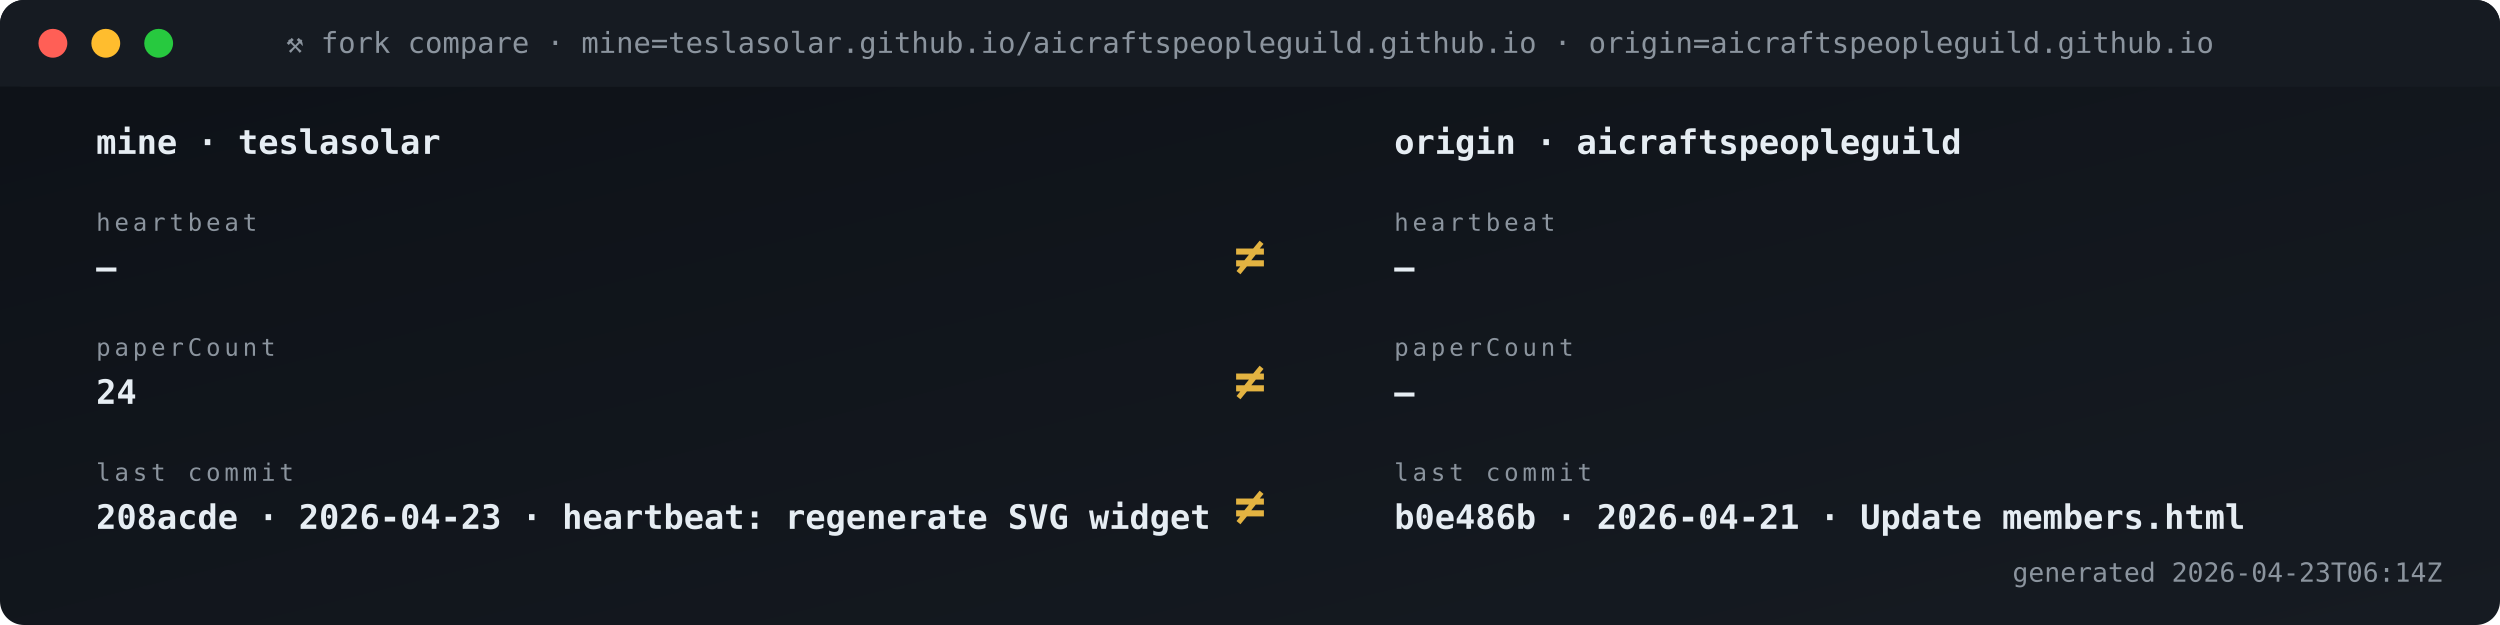
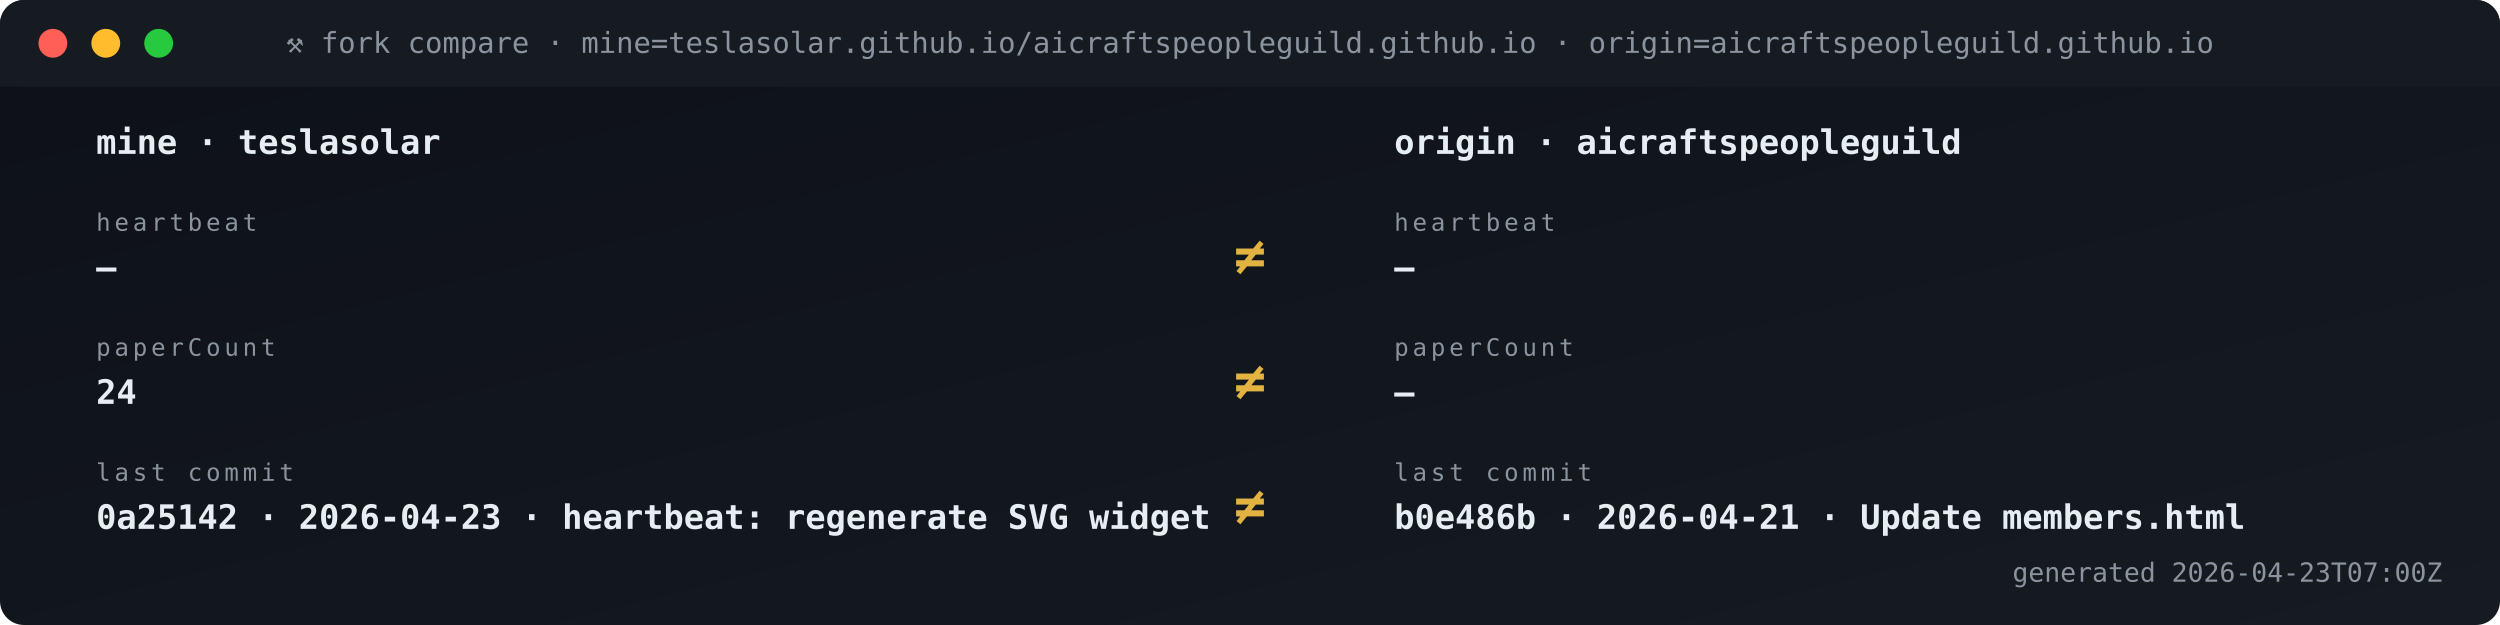
<svg xmlns="http://www.w3.org/2000/svg" viewBox="0 0 1040 260" width="1040" height="260" role="img" aria-label="Fork vs origin compare">
  <defs>
    <linearGradient id="gBg" x1="0" x2="1" y1="0" y2="1">
      <stop offset="0" stop-color="#0d1117" />
      <stop offset="1" stop-color="#161b22" />
    </linearGradient>
    <style>
      .t{font-family:'SFMono-Regular',Consolas,monospace}
      .lb{fill:#8b949e;font-size:10px;text-transform:uppercase;letter-spacing:1.6px}
      .va{fill:#e6edf3;font-size:20px;font-weight:700}
      .vs{fill:#e6edf3;font-size:14px;font-weight:600}
      .lo{fill:#79c0ff;font-size:11px}
      .sub{fill:#8b949e;font-size:11px}
      .g{fill:#3fb950} .a{fill:#e3b341} .r{fill:#f85149}
      .p{fill:#a371f7} .o{fill:#f0883e}
      .pulse{animation:plz 1.8s ease-out infinite}
      @keyframes plz{
        0%{transform:scale(1);opacity:.85}
        45%{transform:scale(1.35);opacity:.3}
        100%{transform:scale(1.8);opacity:0}
      }
      .spin{animation:sp 4s linear infinite;transform-origin:center}
      @keyframes sp{from{transform:rotate(0)}to{transform:rotate(360deg)}}
    </style>
  </defs>
  <rect width="1040" height="260" rx="10" fill="url(#gBg)" />
  <rect x="0" y="0" width="1040" height="36" rx="10" fill="#161b22" />
  <rect x="0" y="26" width="1040" height="10" fill="#161b22" />
  <circle cx="22" cy="18" r="6" fill="#ff5f56" />
  <circle cx="44" cy="18" r="6" fill="#ffbd2e" />
  <circle cx="66" cy="18" r="6" fill="#27c93f" />
  <text x="520" y="22" text-anchor="middle" class="t" font-size="12" fill="#8b949e">⚒ fork compare · mine=teslasolar.github.io/aicraftspeopleguild.github.io  ·  origin=aicraftspeopleguild.github.io</text>
  <text x="40" y="64" class="t vs">mine  ·  teslasolar</text>
  <text x="580" y="64" class="t vs">origin  ·  aicraftspeopleguild</text>
  <text x="40" y="96" class="t lb">heartbeat</text>
  <text x="40" y="116" class="t vs">—</text>
  <text x="580" y="96" class="t lb">heartbeat</text>
  <text x="580" y="116" class="t vs">—</text>
  <text x="520" y="114" text-anchor="middle" class="t" font-size="22" font-weight="700" fill="#e3b341">≠</text>
  <text x="40" y="148" class="t lb">paperCount</text>
  <text x="40" y="168" class="t vs">24</text>
  <text x="580" y="148" class="t lb">paperCount</text>
  <text x="580" y="168" class="t vs">—</text>
  <text x="520" y="166" text-anchor="middle" class="t" font-size="22" font-weight="700" fill="#e3b341">≠</text>
  <text x="40" y="200" class="t lb">last commit</text>
-   <text x="40" y="220" class="t vs">208acde · 2026-04-23 · heartbeat: regenerate SVG widget </text>
+   <text x="40" y="220" class="t vs">0a25142 · 2026-04-23 · heartbeat: regenerate SVG widget </text>
  <text x="580" y="200" class="t lb">last commit</text>
  <text x="580" y="220" class="t vs">b0e486b · 2026-04-21 · Update members.html</text>
  <text x="520" y="218" text-anchor="middle" class="t" font-size="22" font-weight="700" fill="#e3b341">≠</text>
-   <text x="1016" y="242" text-anchor="end" class="t sub">generated 2026-04-23T06:14Z</text>
+   <text x="1016" y="242" text-anchor="end" class="t sub">generated 2026-04-23T07:00Z</text>
</svg>
